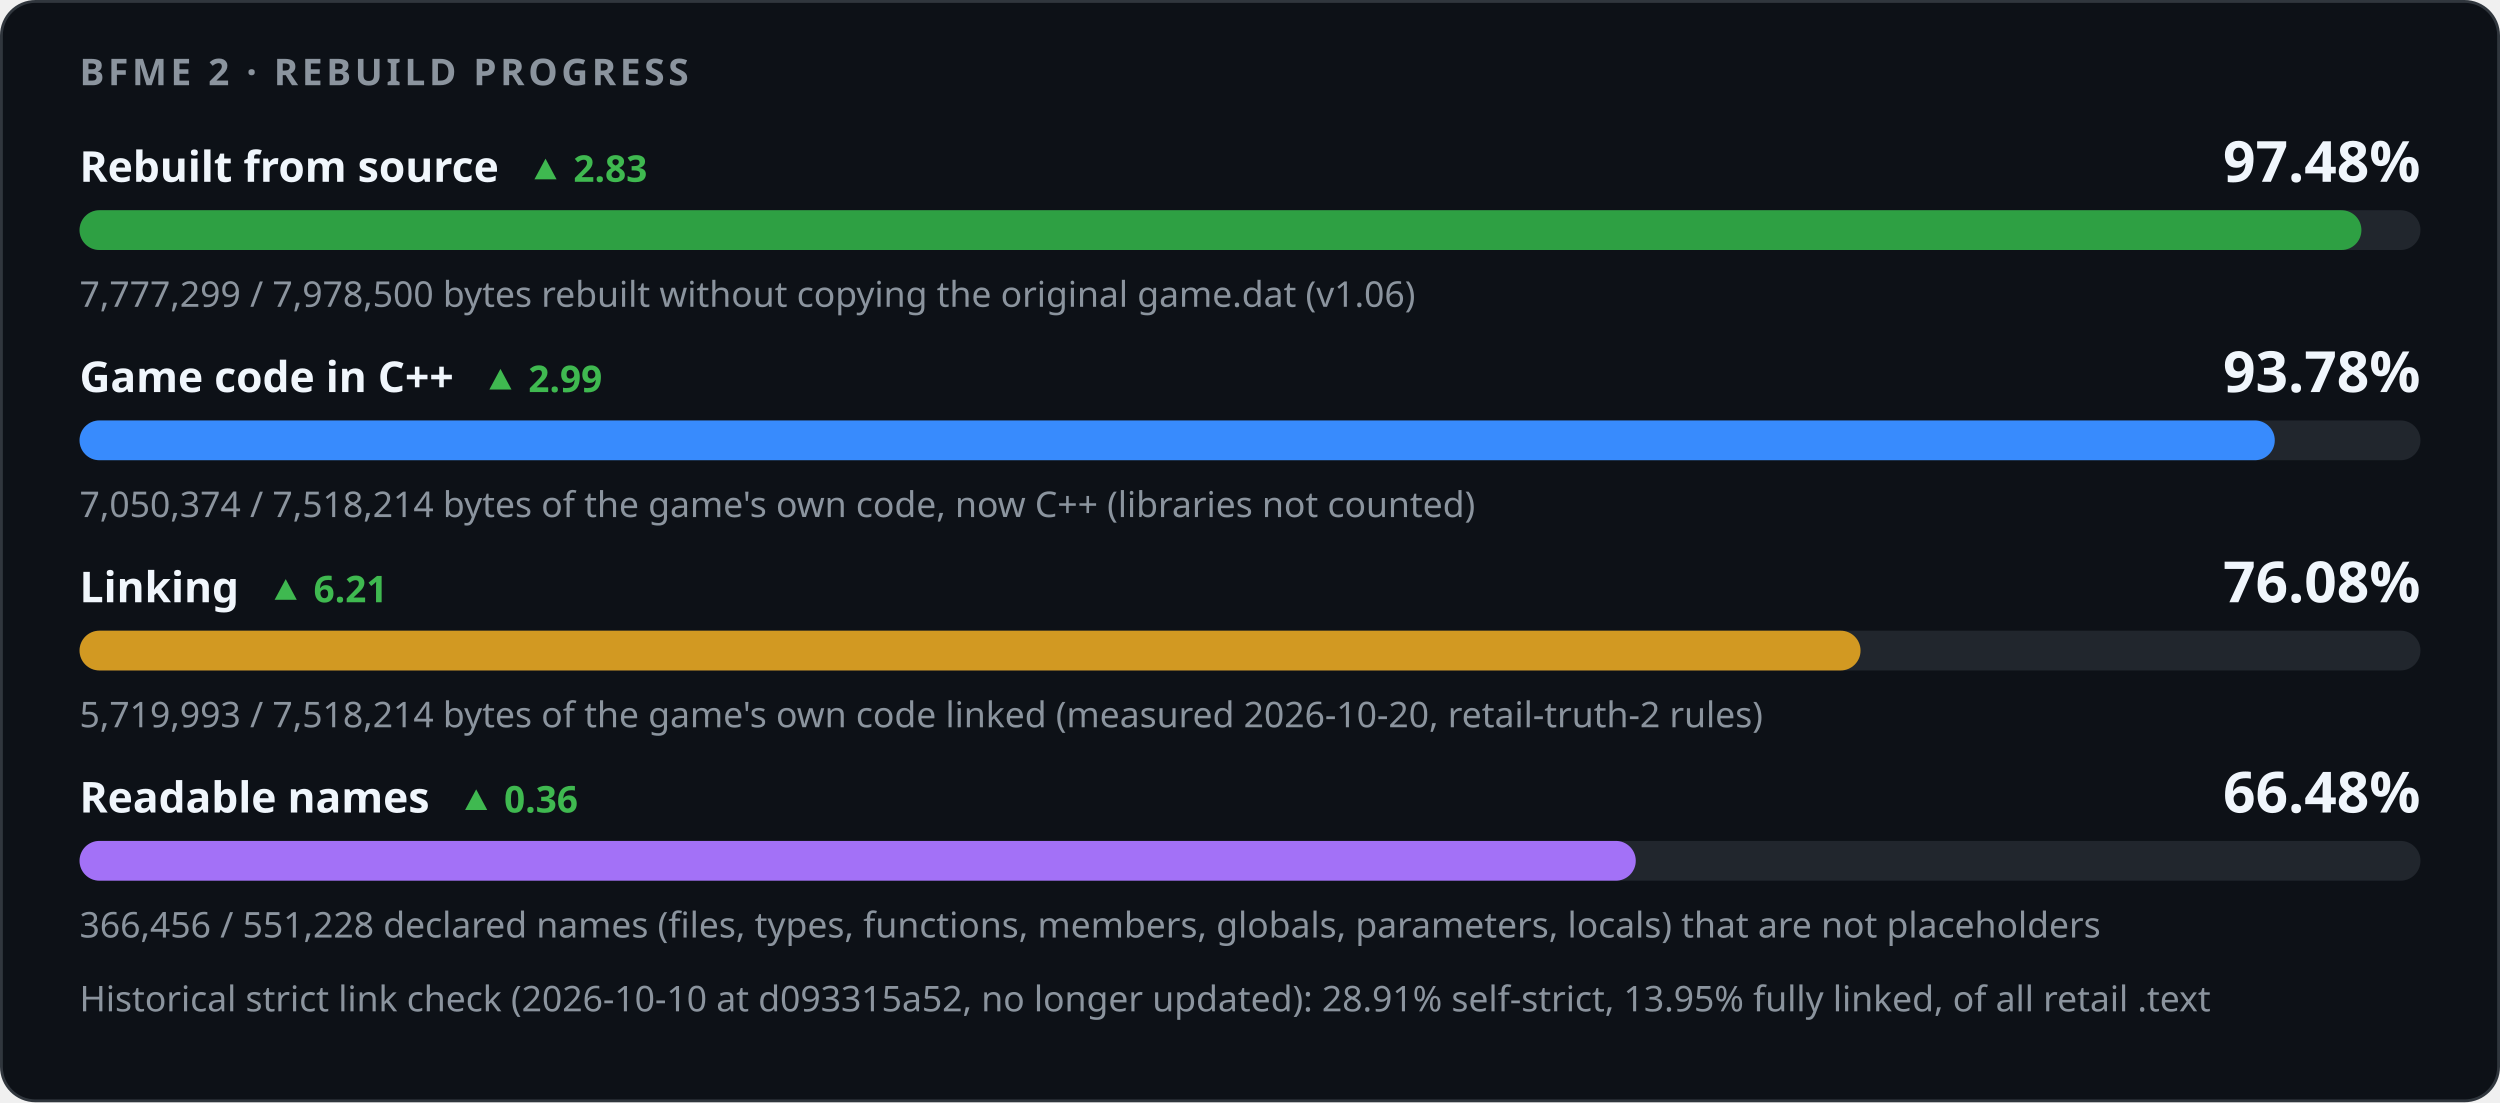
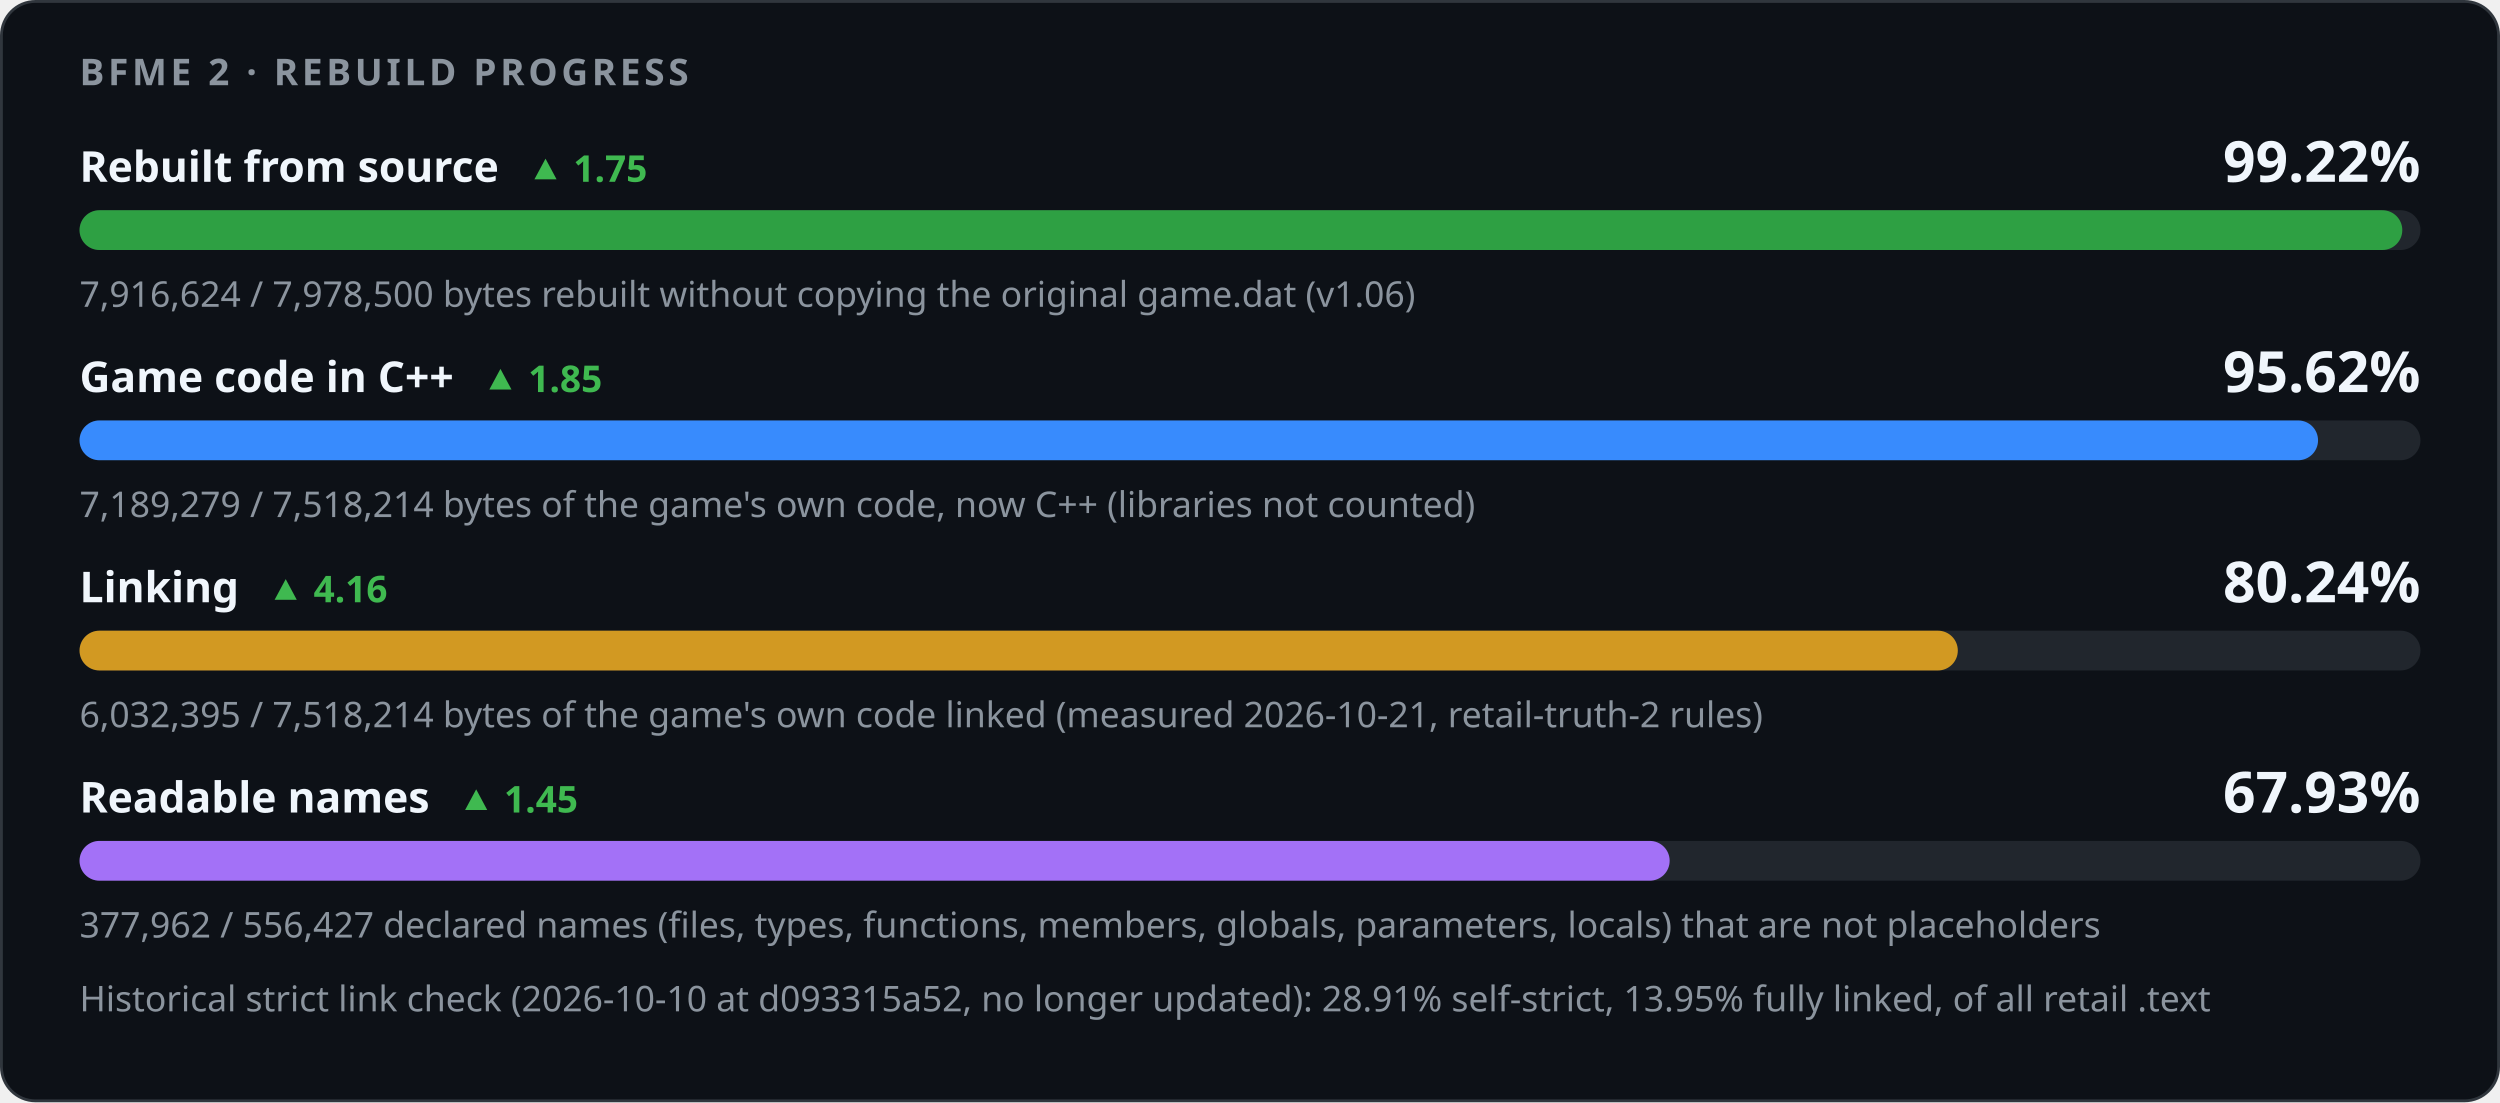
<svg xmlns="http://www.w3.org/2000/svg" width="880" height="388" viewBox="0 0 880 388" role="img" aria-labelledby="title desc">
  <style>
    .card { fill: #0d1117; stroke: #30363d; } .track { fill: #21262d; }
    .strong { fill: #f0f6fc; } .muted { fill: #8b949e; } .up { fill: #3fb950; } .down { fill: #f85149; }
    @media (prefers-color-scheme: light) {
      .card { fill: #ffffff; stroke: #d0d7de; } .track { fill: #eaeef2; }
      .strong { fill: #1f2328; } .muted { fill: #59636e; } .up { fill: #1a7f37; } .down { fill: #cf222e; }
    }
  </style>
  <rect class="card" x="0.5" y="0.5" width="879" height="387" rx="12" />
  <g font-family="-apple-system,BlinkMacSystemFont,'Segoe UI','Noto Sans',Helvetica,Arial,sans-serif">
    <text x="28" y="30" class="muted" font-size="13" font-weight="600" letter-spacing="1.3">BFME 2 · REBUILD PROGRESS</text>
-     <text x="28" y="64" class="strong" font-size="15" font-weight="600">Rebuilt from source<tspan class="up" dx="10" font-size="13" font-weight="600">▲ 2.83</tspan>
+     <text x="28" y="64" class="strong" font-size="15" font-weight="600">Rebuilt from source<tspan class="up" dx="10" font-size="13" font-weight="600">▲ 1.75</tspan>
    </text>
-     <text x="852" y="64" class="strong" font-size="20" font-weight="700" text-anchor="end">97.48%</text>
+     <text x="852" y="64" class="strong" font-size="20" font-weight="700" text-anchor="end">99.22%</text>
    <rect class="track" x="28" y="74" width="824" height="14" rx="7" />
-     <rect x="28" y="74" width="803.22" height="14" rx="7" fill="#2ea043" />
-     <text x="28" y="108" class="muted" font-size="12.5">7,777,299 / 7,978,500 bytes rebuilt without copying the original game.dat (v1.06)</text>
-     <text x="28" y="138" class="strong" font-size="15" font-weight="600">Game code in C++<tspan class="up" dx="10" font-size="13" font-weight="600">▲ 2.99</tspan>
+     <rect x="28" y="74" width="817.61" height="14" rx="7" fill="#2ea043" />
+     <text x="28" y="108" class="muted" font-size="12.5">7,916,624 / 7,978,500 bytes rebuilt without copying the original game.dat (v1.06)</text>
+     <text x="28" y="138" class="strong" font-size="15" font-weight="600">Game code in C++<tspan class="up" dx="10" font-size="13" font-weight="600">▲ 1.85</tspan>
    </text>
-     <text x="852" y="138" class="strong" font-size="20" font-weight="700" text-anchor="end">93.78%</text>
+     <text x="852" y="138" class="strong" font-size="20" font-weight="700" text-anchor="end">95.62%</text>
    <rect class="track" x="28" y="148" width="824" height="14" rx="7" />
-     <rect x="28" y="148" width="772.72" height="14" rx="7" fill="#388bfd" />
-     <text x="28" y="182" class="muted" font-size="12.5">7,050,374 / 7,518,214 bytes of the game's own code, now C++ (libraries not counted)</text>
-     <text x="28" y="212" class="strong" font-size="15" font-weight="600">Linking<tspan class="up" dx="10" font-size="13" font-weight="600">▲ 6.21</tspan>
+     <rect x="28" y="148" width="787.95" height="14" rx="7" fill="#388bfd" />
+     <text x="28" y="182" class="muted" font-size="12.5">7,189,279 / 7,518,214 bytes of the game's own code, now C++ (libraries not counted)</text>
+     <text x="28" y="212" class="strong" font-size="15" font-weight="600">Linking<tspan class="up" dx="10" font-size="13" font-weight="600">▲ 4.16</tspan>
    </text>
-     <text x="852" y="212" class="strong" font-size="20" font-weight="700" text-anchor="end">76.08%</text>
+     <text x="852" y="212" class="strong" font-size="20" font-weight="700" text-anchor="end">80.24%</text>
    <rect class="track" x="28" y="222" width="824" height="14" rx="7" />
-     <rect x="28" y="222" width="626.91" height="14" rx="7" fill="#d29922" />
-     <text x="28" y="256" class="muted" font-size="12.5">5,719,993 / 7,518,214 bytes of the game's own code linked (measured 2026-10-20, retail-truth-2 rules)</text>
-     <text x="28" y="286" class="strong" font-size="15" font-weight="600">Readable names<tspan class="up" dx="10" font-size="13" font-weight="600">▲ 0.36</tspan>
+     <rect x="28" y="222" width="661.15" height="14" rx="7" fill="#d29922" />
+     <text x="28" y="256" class="muted" font-size="12.5">6,032,395 / 7,518,214 bytes of the game's own code linked (measured 2026-10-21, retail-truth-2 rules)</text>
+     <text x="28" y="286" class="strong" font-size="15" font-weight="600">Readable names<tspan class="up" dx="10" font-size="13" font-weight="600">▲ 1.45</tspan>
    </text>
-     <text x="852" y="286" class="strong" font-size="20" font-weight="700" text-anchor="end">66.48%</text>
+     <text x="852" y="286" class="strong" font-size="20" font-weight="700" text-anchor="end">67.93%</text>
    <rect class="track" x="28" y="296" width="824" height="14" rx="7" />
-     <rect x="28" y="296" width="547.79" height="14" rx="7" fill="#a371f7" />
-     <text x="28" y="330" class="muted" font-size="12.5">366,456 / 551,228 declared names (files, types, functions, members, globals, parameters, locals) that are not placeholders</text>
+     <rect x="28" y="296" width="559.72" height="14" rx="7" fill="#a371f7" />
+     <text x="28" y="330" class="muted" font-size="12.5">377,962 / 556,427 declared names (files, types, functions, members, globals, parameters, locals) that are not placeholders</text>
    <text x="28" y="356" class="muted" font-size="12.5">Historical strict link check (2026-10-10 at d093315a52, no longer updated): 28.91% self-strict, 13.95% fully linked, of all retail .text</text>
  </g>
</svg>
